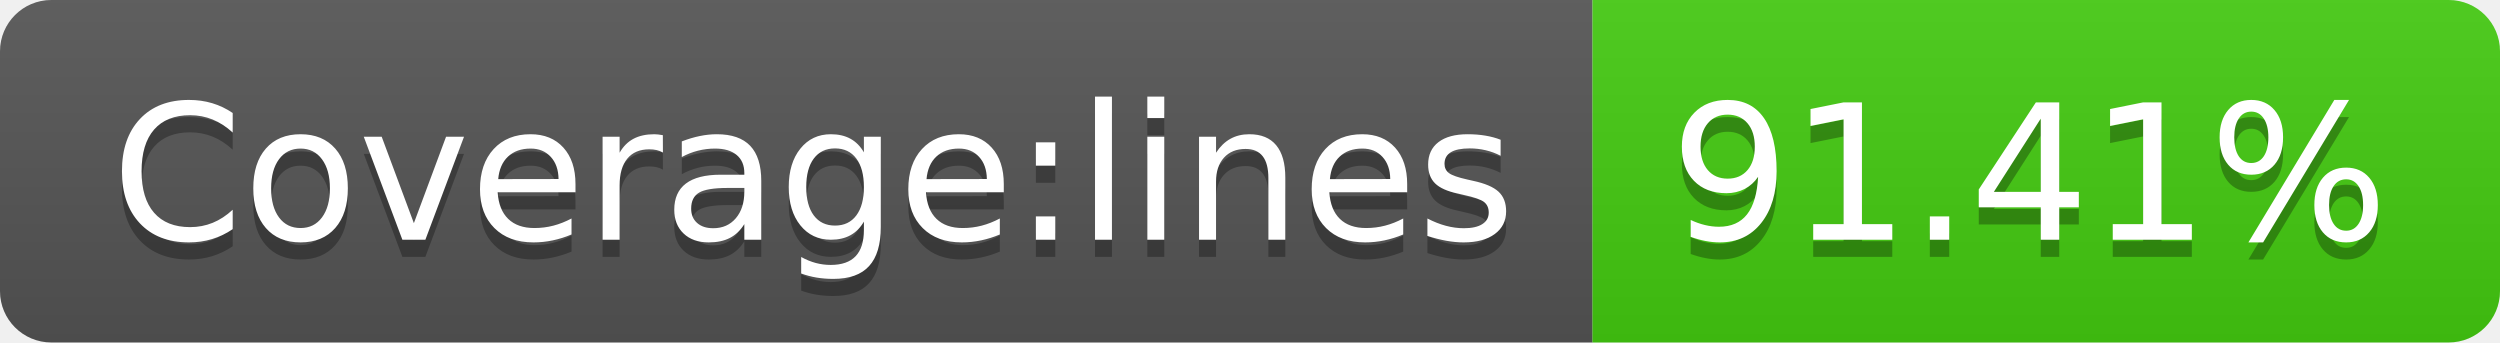
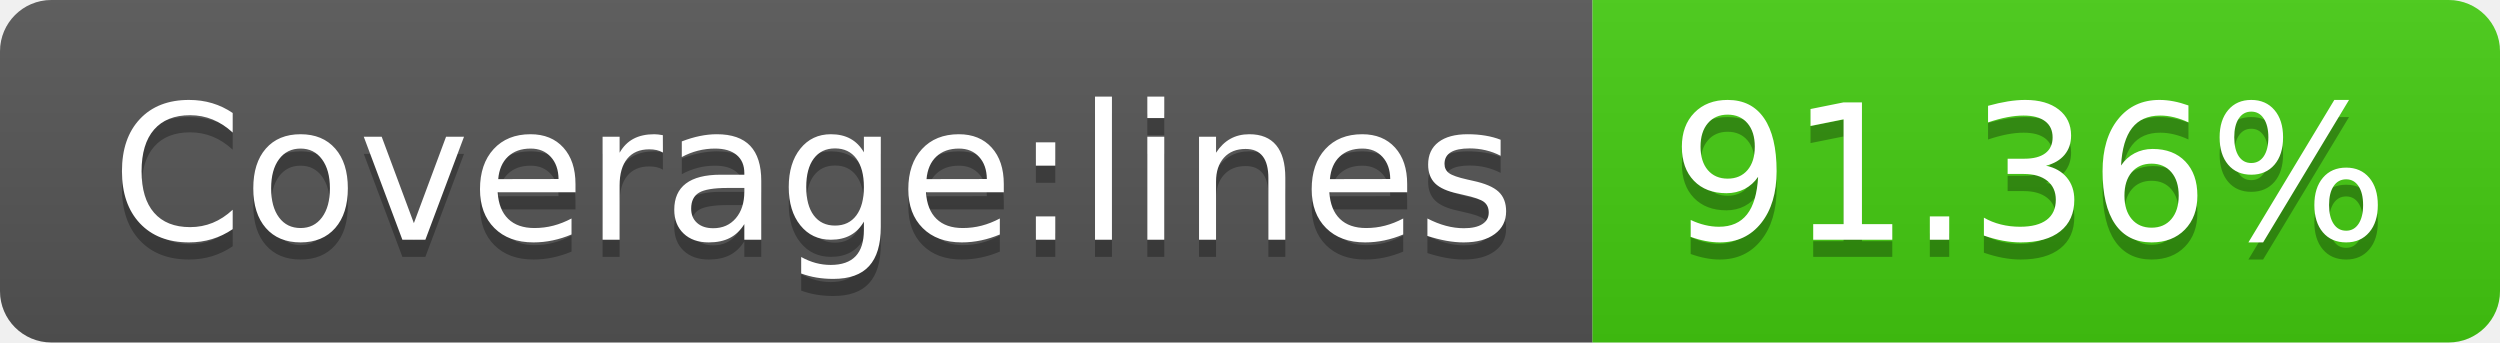
<svg xmlns="http://www.w3.org/2000/svg" width="146" height="20">
  <linearGradient id="s" x2="0" y2="100%">
    <stop offset="0" stop-color="#bbb" stop-opacity=".1" />
    <stop offset="1" stop-opacity=".1" />
  </linearGradient>
  <clipPath id="r">
    <rect width="146" height="20" rx="3" fill="#fff" />
  </clipPath>
  <g clip-path="url(#r)">
    <rect width="93" height="20" fill="#555" />
    <rect x="93" width="53" height="20" fill="#4c1" />
    <rect width="146" height="20" fill="url(#s)" />
  </g>
  <g fill="#fff" text-anchor="middle" font-family="Verdana,Geneva,DejaVu Sans,sans-serif" text-rendering="geometricPrecision" font-size="110">
    <text x="475" y="150" fill="#010101" fill-opacity=".3" transform="scale(.1)" textLength="830">Coverage:lines</text>
    <text x="475" y="140" transform="scale(.1)" textLength="830">Coverage:lines</text>
-     <text x="1185" y="150" fill="#010101" fill-opacity=".3" transform="scale(.1)" textLength="430">91.41%</text>
-     <text x="1185" y="140" transform="scale(.1)" textLength="430">91.41%</text>
+     <text x="1185" y="150" fill="#010101" fill-opacity=".3" transform="scale(.1)" textLength="430">91.36%</text>
+     <text x="1185" y="140" transform="scale(.1)" textLength="430">91.36%</text>
  </g>
</svg>
